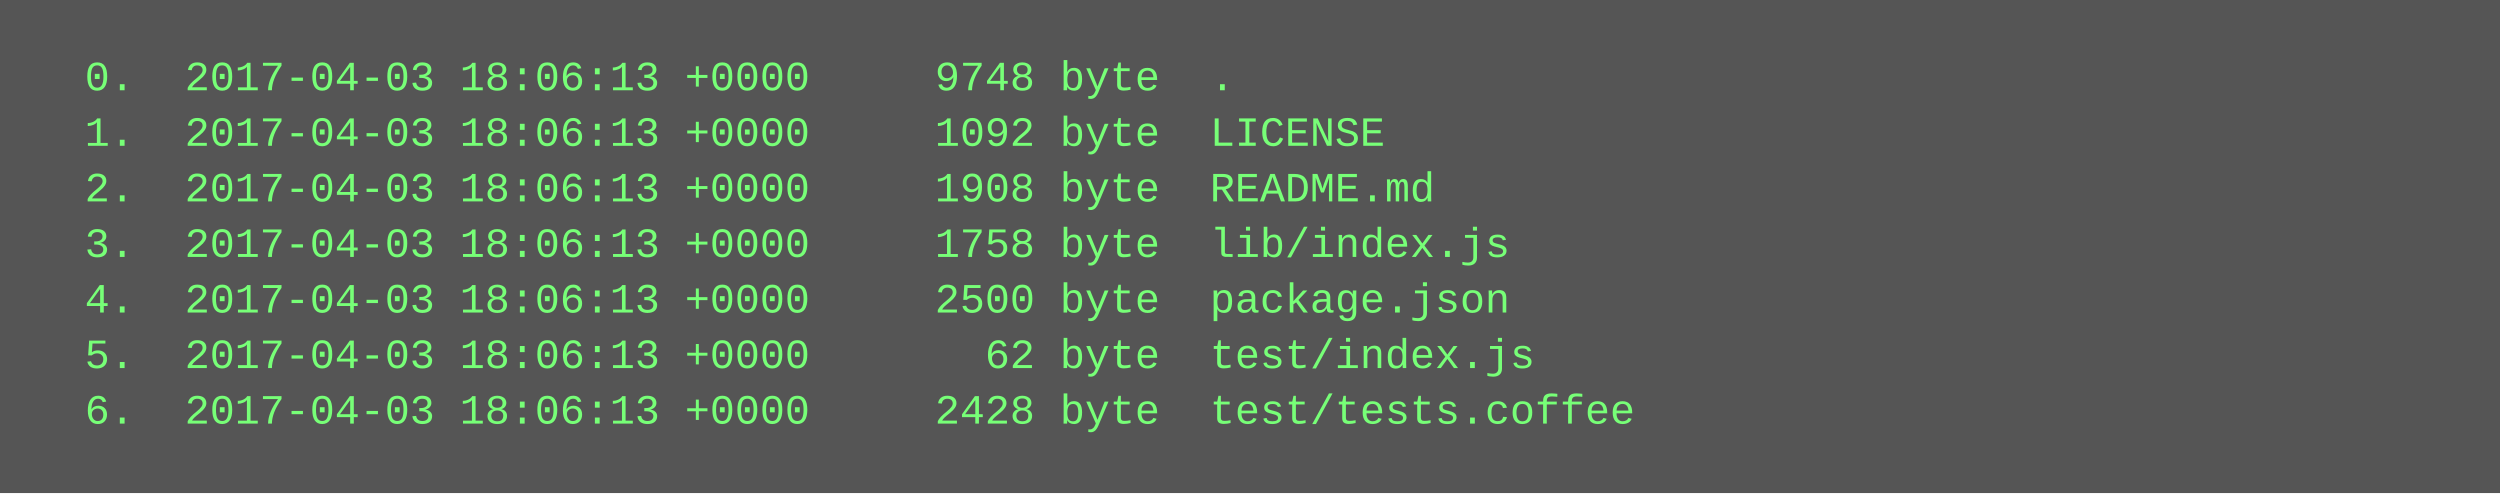
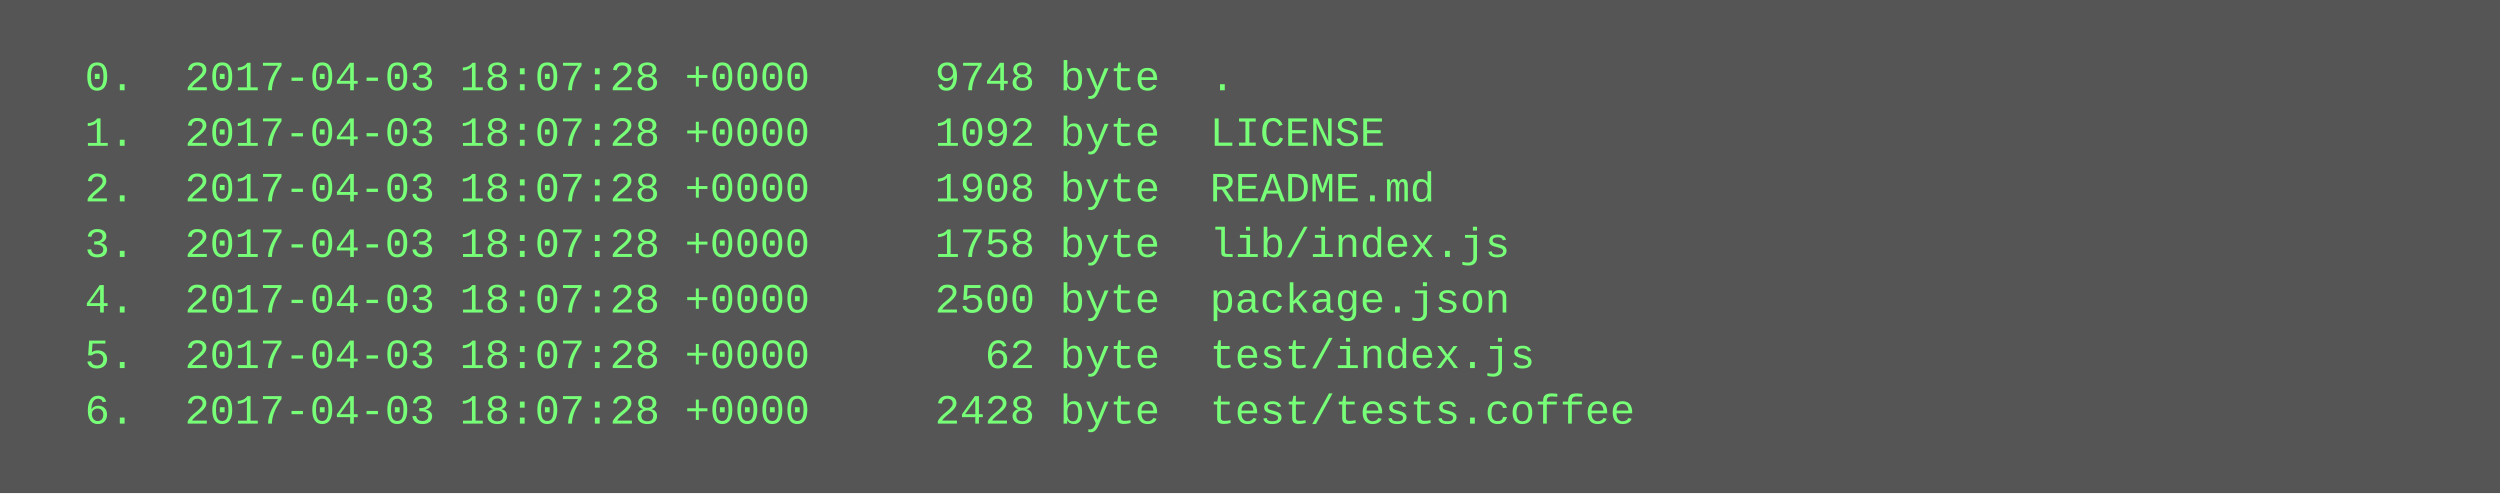
<svg xmlns="http://www.w3.org/2000/svg" height="142" width="720">
  <rect height="142" fill="#555" width="720" />
  <text fill="#7f7" font-family="Courier New" font-size="12" xml:space="preserve">
-     <tspan x="10" y="26">  0.  2017-04-03 18:06:13 +0000     9748 byte  .</tspan>
-     <tspan x="10" y="42">  1.  2017-04-03 18:06:13 +0000     1092 byte  LICENSE</tspan>
-     <tspan x="10" y="58">  2.  2017-04-03 18:06:13 +0000     1908 byte  README.md</tspan>
-     <tspan x="10" y="74">  3.  2017-04-03 18:06:13 +0000     1758 byte  lib/index.js</tspan>
-     <tspan x="10" y="90">  4.  2017-04-03 18:06:13 +0000     2500 byte  package.json</tspan>
-     <tspan x="10" y="106">  5.  2017-04-03 18:06:13 +0000       62 byte  test/index.js</tspan>
-     <tspan x="10" y="122">  6.  2017-04-03 18:06:13 +0000     2428 byte  test/tests.coffee</tspan>
+     <tspan x="10" y="26">  0.  2017-04-03 18:07:28 +0000     9748 byte  .</tspan>
+     <tspan x="10" y="42">  1.  2017-04-03 18:07:28 +0000     1092 byte  LICENSE</tspan>
+     <tspan x="10" y="58">  2.  2017-04-03 18:07:28 +0000     1908 byte  README.md</tspan>
+     <tspan x="10" y="74">  3.  2017-04-03 18:07:28 +0000     1758 byte  lib/index.js</tspan>
+     <tspan x="10" y="90">  4.  2017-04-03 18:07:28 +0000     2500 byte  package.json</tspan>
+     <tspan x="10" y="106">  5.  2017-04-03 18:07:28 +0000       62 byte  test/index.js</tspan>
+     <tspan x="10" y="122">  6.  2017-04-03 18:07:28 +0000     2428 byte  test/tests.coffee</tspan>
  </text>
</svg>
